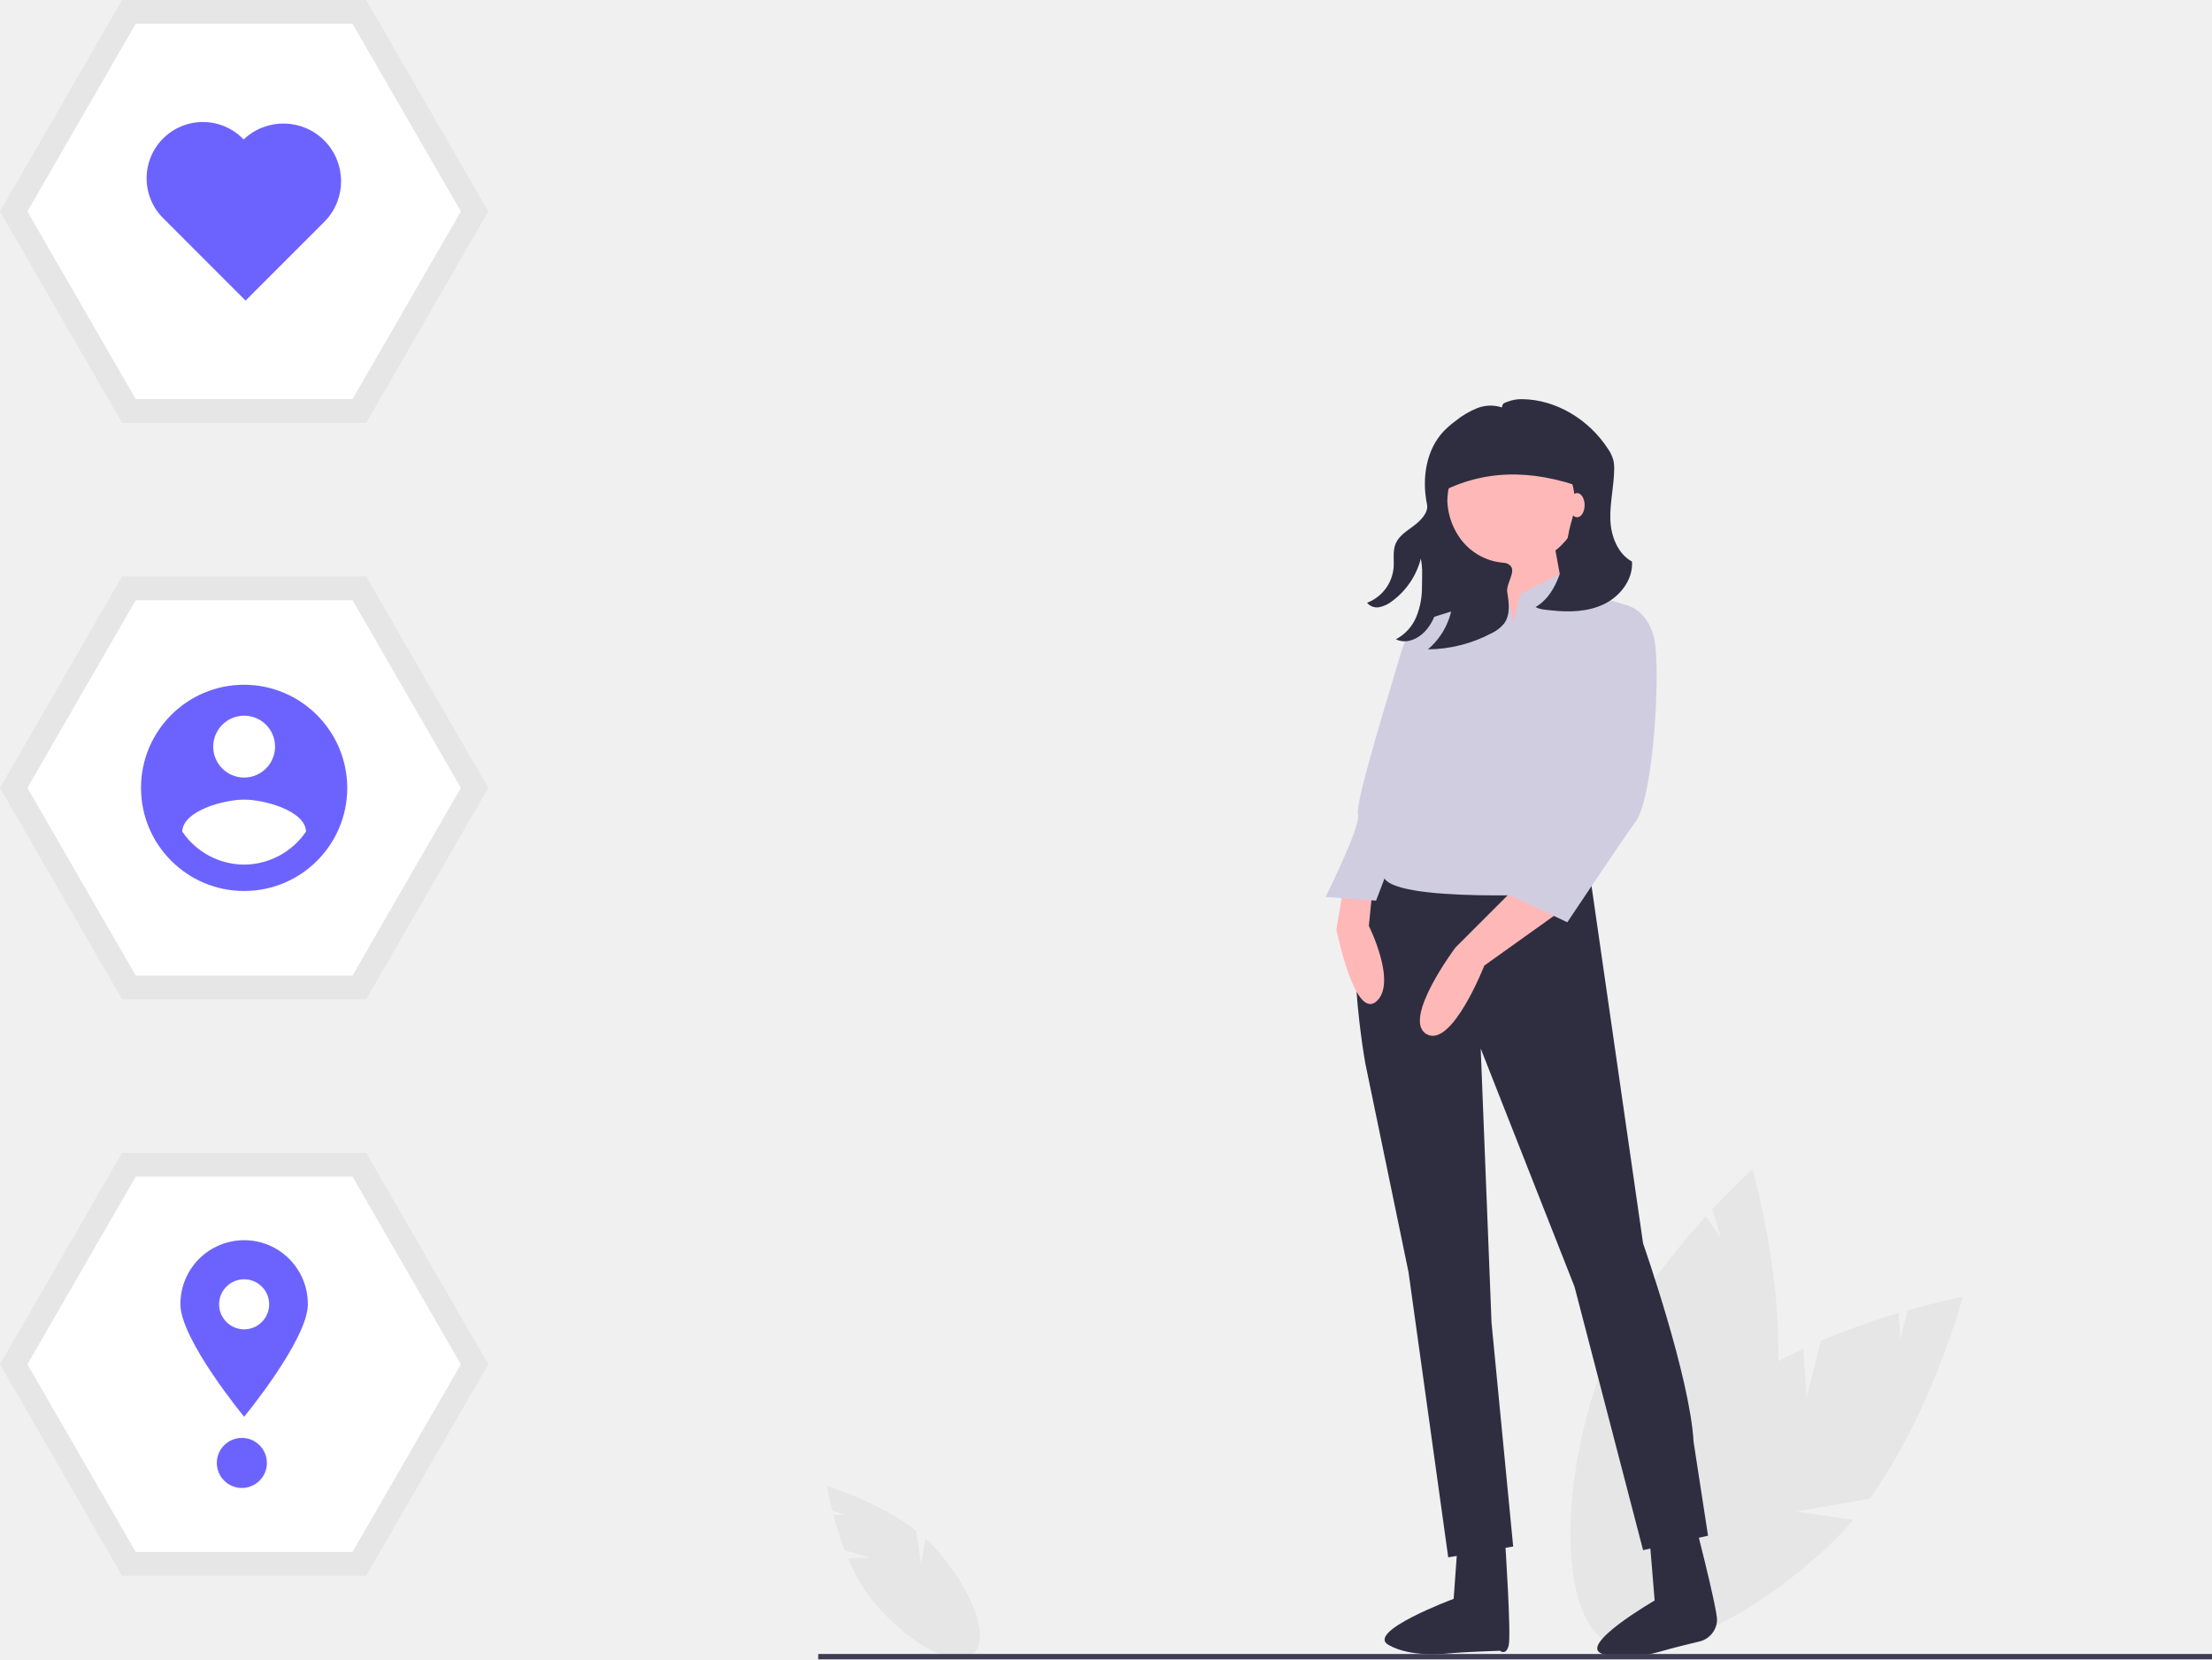
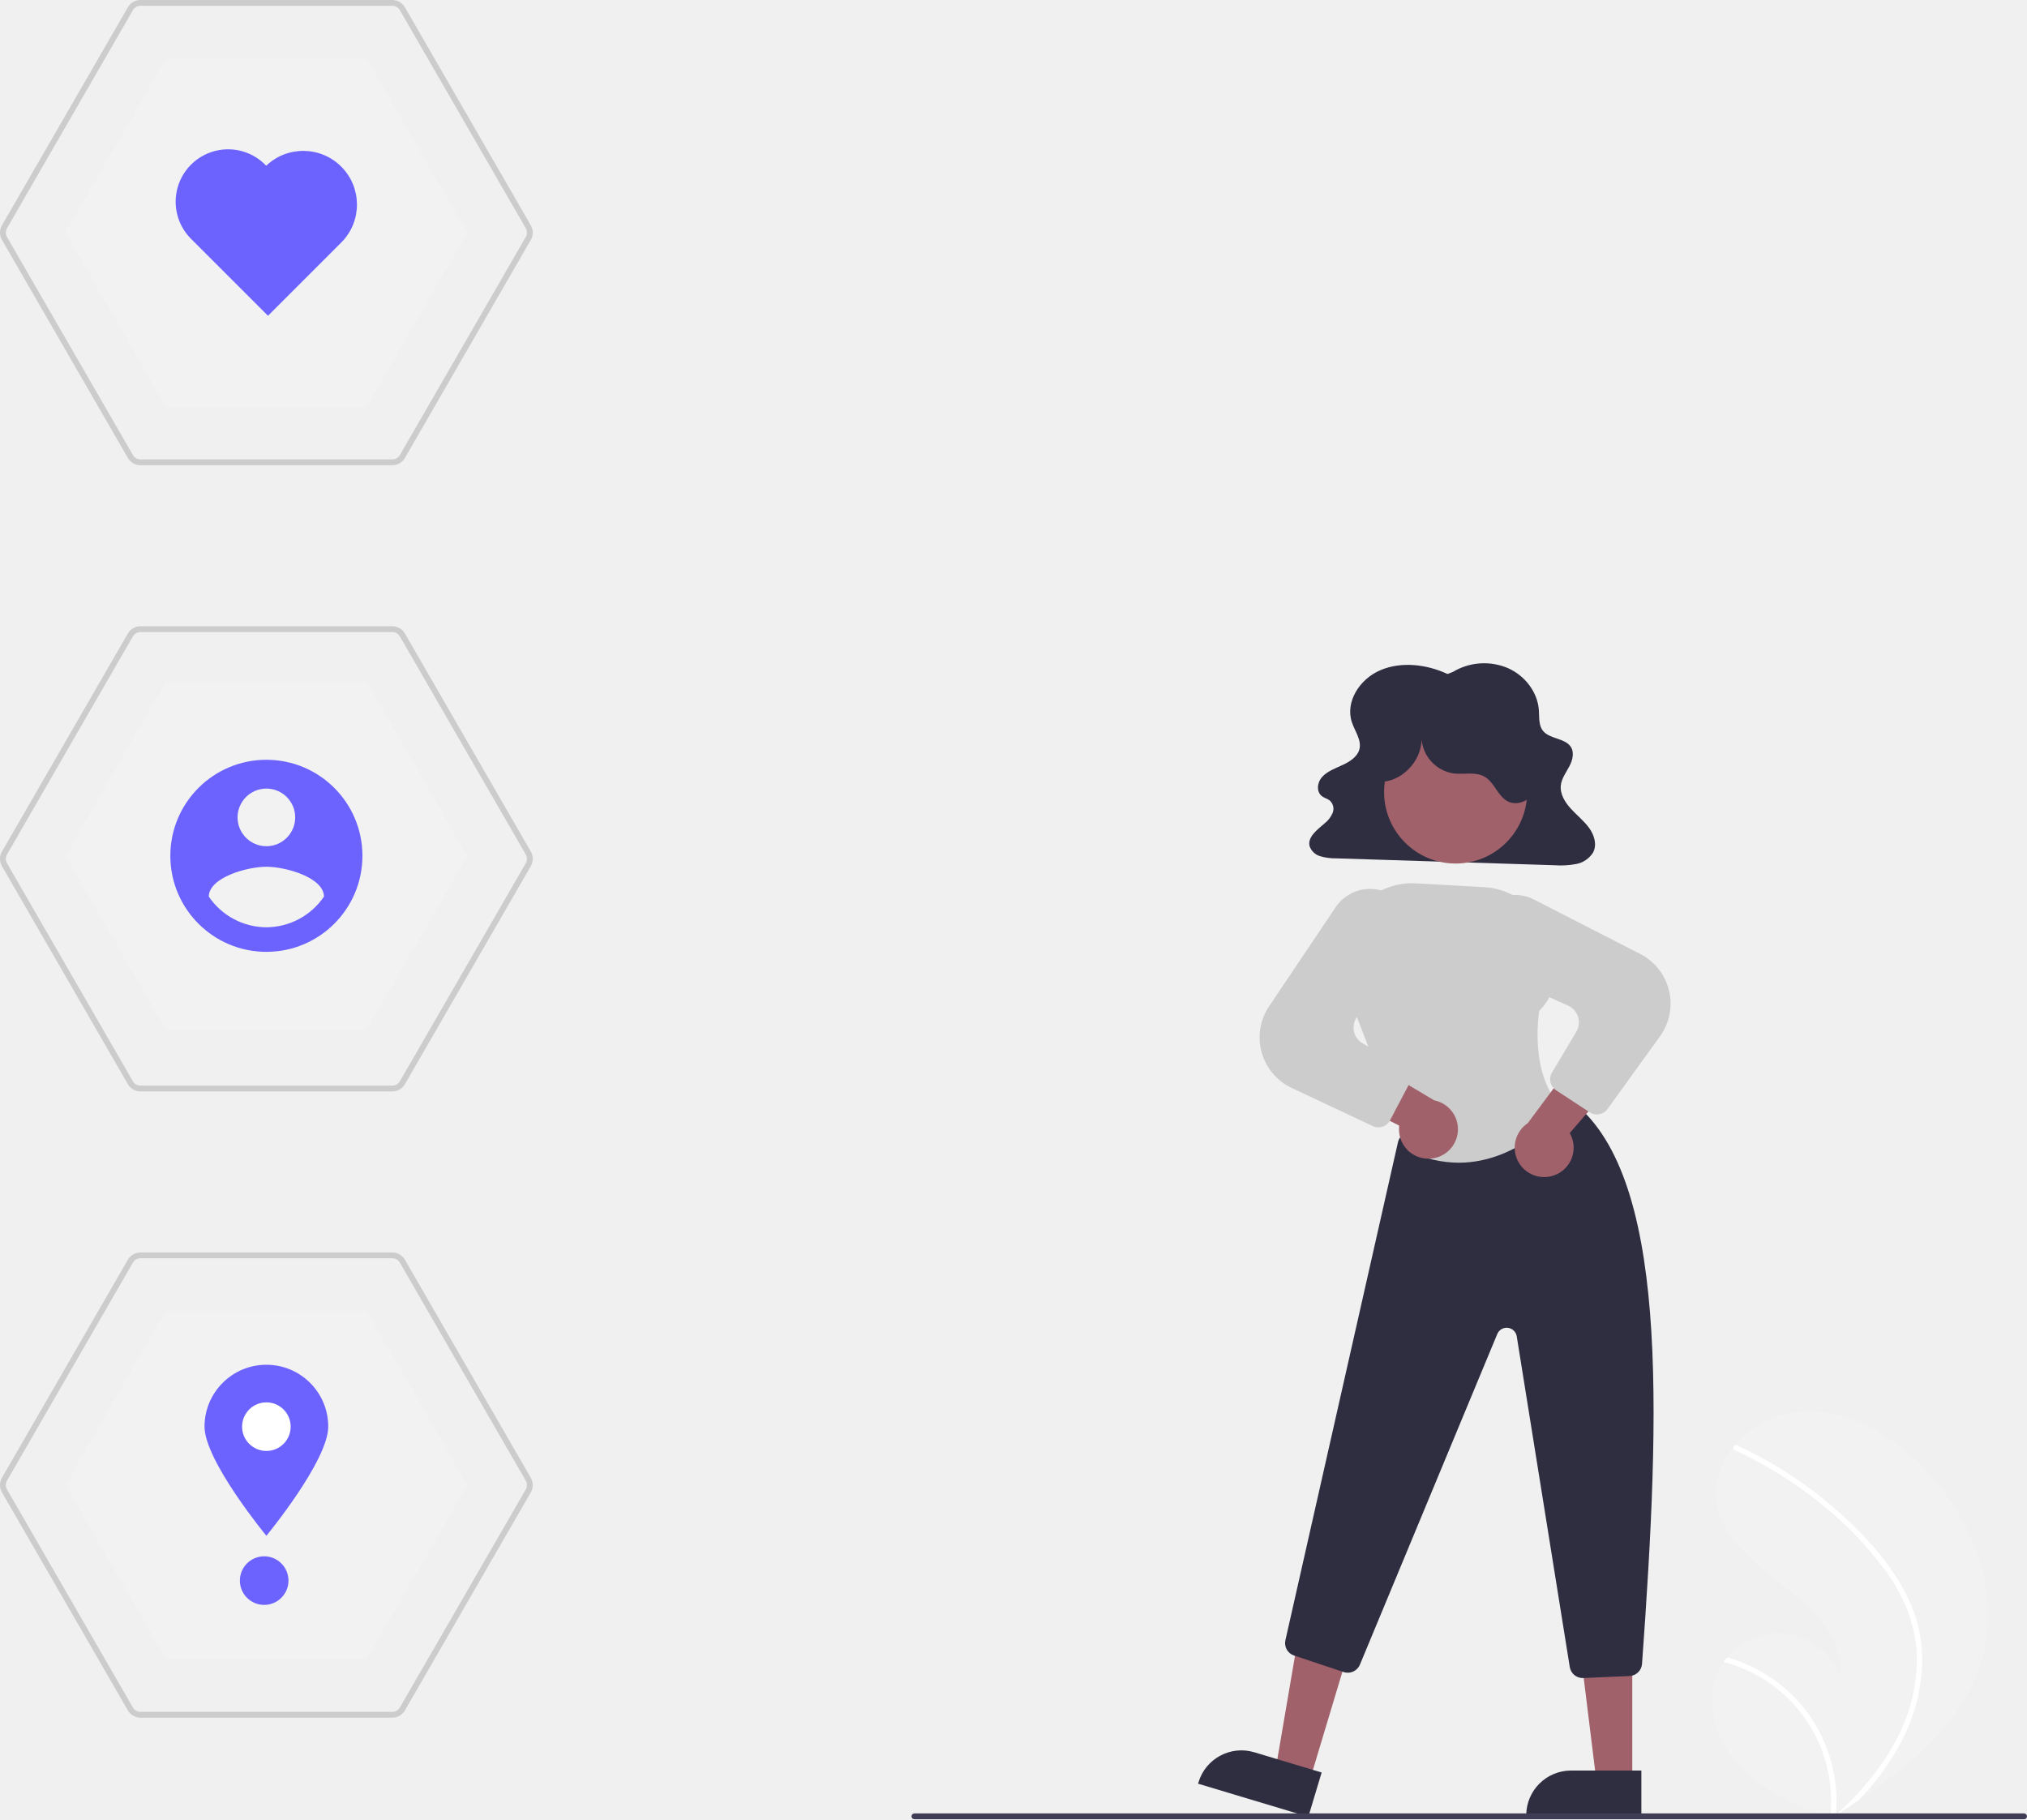
- <svg xmlns="http://www.w3.org/2000/svg" id="f260df2a-4cf9-4148-b7a1-28e41a81a067" data-name="Layer 1" width="825.267" height="619.033" viewBox="0 0 825.267 619.033">
-   <path d="M511.885,721.554l-9.356-2.697a122.561,122.561,0,0,1-4.242-13.147l4.394-.16-4.79-1.381c-1.387-5.527-1.955-9.276-1.955-9.276s18.976,5.652,33.266,16.681l1.763,12.37,1.687-9.511a49.586,49.586,0,0,1,4.392,4.421c13.757,15.817,19.744,33.132,13.372,38.675s-22.691-2.787-36.448-18.603a65.281,65.281,0,0,1-10.215-17.075Z" transform="translate(-187.3663 -140.4835)" fill="#e6e6e6" />
-   <path d="M861.398,661.718l5.333-21.034a273.131,273.131,0,0,1,28.978-10.396l.673,9.775,2.73-10.77c12.212-3.487,20.52-5.023,20.52-5.023s-11.222,42.674-34.759,75.298l-27.426,4.818,21.307,3.072a110.504,110.504,0,0,1-9.531,10.1c-34.24,31.782-72.377,46.364-85.181,32.569s4.573-50.742,38.813-82.524c10.615-9.853,23.949-17.76,37.297-23.982Z" transform="translate(-187.3663 -140.4835)" fill="#e6e6e6" />
-   <path d="M810.677,638.876l-6.307-20.763a273.137,273.137,0,0,1,19.433-23.878l5.629,8.02-3.229-10.631c8.652-9.298,14.969-14.907,14.969-14.907s12.452,42.331,9.166,82.426l-20.988,18.301,19.827-8.384a110.503,110.503,0,0,1-2.938,13.573c-12.883,44.906-37.992,77.101-56.084,71.911s-22.314-45.801-9.431-90.706c3.994-13.921,11.322-27.582,19.531-39.809Z" transform="translate(-187.3663 -140.4835)" fill="#e6e6e6" />
-   <polygon points="534.26 238.363 589.578 239.737 597.025 173.775 534.26 173.775 534.26 238.363" fill="#2f2e41" />
-   <path d="M780.183,464.355,800.376,604.356s17.5,49.808,18.846,74.039l5.385,35-24.231,5.385-25.577-98.27-35-88.847L743.837,633.971l8.077,83.462-24.231,4.038L712.875,615.125,696.721,537.048s-12.115-67.308,6.731-74.039Z" transform="translate(-187.3663 -140.4835)" fill="#2f2e41" />
-   <path d="M801.996,704.803l2.694,32.765s-28.835,16.671-19.583,19.902,21.916-.926,24.506-1.66c2.735-.776,7.842-2.012,11.706-2.928a8.585,8.585,0,0,0,6.645-7.732l.007-.121c.233-4.032-8.863-39.068-8.863-39.068Z" transform="translate(-187.3663 -140.4835)" fill="#2f2e41" />
-   <path d="M731.973,705.623l-2.27,31.33s-32.836,12.199-24.372,17.139,21.689,3.279,24.372,3.053c4.946-.417,17.256-.832,17.256-.832s2.276,1.97,3.275-1.943-1.333-38.868-1.333-38.868Z" transform="translate(-187.3663 -140.4835)" fill="#2f2e41" />
-   <circle cx="564.548" cy="185.217" r="25.577" fill="#ffb8b8" />
-   <polygon points="579.355 200.025 584.74 229.641 561.855 240.41 556.471 202.717 579.355 200.025" fill="#ffb8b8" />
-   <path d="M769.414,480.509l-28.269,20.192s-12.115,30.962-21.539,25.577,10.769-32.308,10.769-32.308l22.885-22.885Z" transform="translate(-187.3663 -140.4835)" fill="#ffb8b8" />
-   <path d="M688.644,471.086,685.952,487.24s6.731,33.654,14.808,26.923-2.692-28.269-2.692-28.269l1.346-13.462Z" transform="translate(-187.3663 -140.4835)" fill="#ffb8b8" />
-   <path d="M751.914,372.816l2.692-10.769,16.154-8.077,5.385,6.731,17.5,5.385-20.192,107.693s-68.654,4.038-70-6.731,13.462-40.385,13.462-40.385-4.038-14.808-2.692-22.885l5.385-32.308,21.539-6.731,4.919-5.951,4.504,7.297Z" transform="translate(-187.3663 -140.4835)" fill="#d0cde1" />
-   <path d="M789.606,368.778l4.038-2.692s8.077,1.346,10.769,12.115,0,59.231-6.731,68.654-25.577,37.692-25.577,37.692l-25.577-12.115,26.923-30.962,6.731-39.039Z" transform="translate(-187.3663 -140.4835)" fill="#d0cde1" />
-   <path d="M730.375,374.163l-10.769-2.692s-6.731,2.692-9.423,12.115-17.5,56.539-16.154,60.577-12.115,30.962-12.115,30.962l18.846,1.346,10.769-28.269L722.298,419.932Z" transform="translate(-187.3663 -140.4835)" fill="#d0cde1" />
-   <path d="M796.244,349.99c-5.394-2.962-7.904-9.61-8.083-15.762-.179-6.151,1.313-12.239,1.43-18.391a14.216,14.216,0,0,0-.319-3.75,14.426,14.426,0,0,0-2.063-4.27c-7.014-10.748-19.208-18.309-32.051-18.428a14.235,14.235,0,0,0-5.423.997c-1.328.532-1.762.467-2.016,2.097a13.572,13.572,0,0,0-9.314.296,31.512,31.512,0,0,0-8.145,4.851,36.738,36.738,0,0,0-4.118,3.566c-6.787,7.031-8.35,17.868-6.384,27.441.639,3.112-2.428,6.117-4.966,8.028s-5.468,3.667-6.715,6.59c-1.199,2.811-.54,6.027-.782,9.073a15.519,15.519,0,0,1-9.9,13.039,4.776,4.776,0,0,0,4.608,1.621,11.341,11.341,0,0,0,4.802-2.286,28.562,28.562,0,0,0,10.648-15.799c.745,3.39.456,6.887.429,10.358a28.934,28.934,0,0,1-2.098,11.314,16.567,16.567,0,0,1-7.628,8.399c3.329,1.63,6.998.449,9.819-1.956s4.487-5.895,5.65-9.415a46.923,46.923,0,0,0,2.261-17.809,25.428,25.428,0,0,1,3.191,17.336,26.504,26.504,0,0,1-8.99,15.604,51.637,51.637,0,0,0,23.634-5.952,13.377,13.377,0,0,0,4.847-3.733c2.346-3.254,1.791-7.693,1.133-11.65-.52-3.129,3.39-7.653,1.151-9.9a3.712,3.712,0,0,0-2.489-1.07,22.027,22.027,0,0,1-16.777-9.888,25.468,25.468,0,0,1-4.24-13.059,23.763,23.763,0,1,1,46.46,7.052,47.684,47.684,0,0,0-1.73,8.053,63.273,63.273,0,0,1-1.929,9.368c-1.694,5.899-4.564,11.919-9.875,14.996,1.785.977,3.85,1.021,5.872,1.243,6.664.734,13.673.572,19.704-2.355C791.88,362.914,796.674,356.681,796.244,349.99Z" transform="translate(-187.3663 -140.4835)" fill="#2f2e41" />
-   <path d="M781.702,323.879c-19.138-7.671-38.006-9.307-56.382,0V308.417a10.07,10.07,0,0,1,10.07-10.07h38.356a7.955,7.955,0,0,1,7.955,7.955Z" transform="translate(-187.3663 -140.4835)" fill="#2f2e41" />
-   <ellipse cx="588.381" cy="188.456" rx="2.821" ry="4.513" fill="#ffb8b8" />
-   <rect x="305.267" y="617.033" width="520" height="2" fill="#3f3d56" />
-   <polygon points="136.623 0 45.541 0 0 78.879 45.541 157.759 136.623 157.759 182.164 78.879 136.623 0" fill="#e6e6e6" />
-   <path d="M238.019,289.389h80.859L359.307,219.363l-40.429-70.026H238.019L197.59,219.363Z" transform="translate(-187.3663 -140.4835)" fill="#fff" />
-   <polygon points="136.623 215.04 45.541 215.04 0 293.919 45.541 372.799 136.623 372.799 182.164 293.919 136.623 215.04" fill="#e6e6e6" />
-   <path d="M238.019,504.429h80.859L359.307,434.403l-40.429-70.026H238.019L197.59,434.403Z" transform="translate(-187.3663 -140.4835)" fill="#fff" />
-   <polygon points="136.623 430.08 45.541 430.08 0 508.959 45.541 587.839 136.623 587.839 182.164 508.959 136.623 430.08" fill="#e6e6e6" />
-   <path d="M238.019,719.469h80.859l40.429-70.026L318.878,579.417H238.019l-40.429,70.026Z" transform="translate(-187.3663 -140.4835)" fill="#fff" />
-   <path d="M278.449,395.932A38.471,38.471,0,1,0,316.92,434.403,38.585,38.585,0,0,0,278.449,395.932Zm0,11.541a11.541,11.541,0,1,1-11.541,11.541,11.58,11.58,0,0,1,11.541-11.541Zm0,55.562a28.026,28.026,0,0,1-23.083-12.318c.185-7.694,15.389-11.93,23.083-11.93s22.898,4.236,23.083,11.93a28.073,28.073,0,0,1-23.083,12.318Z" transform="translate(-187.3663 -140.4835)" fill="#6c63ff" />
-   <path d="M278.27,192.511a21.005,21.005,0,1,0-29.697,29.697L278.984,252.619l29.697-29.697a21.51,21.51,0,0,0-30.411-30.411Z" transform="translate(-187.3663 -140.4835)" fill="#6c63ff" />
-   <path d="M302.218,627.071c0,13.128-23.77,41.947-23.77,41.947s-23.77-28.819-23.77-41.947a23.77,23.77,0,1,1,47.539,0Z" transform="translate(-187.3663 -140.4835)" fill="#6c63ff" />
-   <circle cx="91.082" cy="486.588" r="9.338" fill="#fff" />
-   <circle cx="90.233" cy="545.762" r="9.338" fill="#6c63ff" />
+ <svg xmlns="http://www.w3.org/2000/svg" id="b72cc2fc-c092-4e6b-ad4a-f25a20dacaa7" data-name="Layer 1" width="695.962" height="624.846" viewBox="0 0 695.962 624.846">
+   <path d="M932.516,707.399c-6.078,21.086-23.825,35.846-42.338,48.384q-3.877,2.627-7.757,5.132c-.018.008-.036.024-.053.032-.124.08-.249.16-.365.241-.534.344-1.068.688-1.597,1.029l.291.131s.286.152-.027.024c-.093-.039-.19-.074-.283-.113-10.755-4.338-21.7-8.995-29.942-17.12-8.55-8.438-13.546-21.672-8.916-32.757a21.164,21.164,0,0,1,2.292-4.113c.376-.537.78-1.052,1.201-1.556a22.685,22.685,0,0,1,38.962,6.893c1.36-12.663-9.082-23.271-19.131-31.097-10.053-7.823-21.476-16.342-23.42-28.935-1.085-7.007,1.351-13.797,5.789-19.247.137-.166.275-.331.416-.492a33.107,33.107,0,0,1,21.279-11.416c15.415-1.602,30.389,6.557,41.588,17.275C928.529,656.937,939.425,683.425,932.516,707.399Z" transform="translate(-252.0192 -137.5772)" fill="#f2f2f2" />
+   <path d="M903.54,679.819a56.279,56.279,0,0,1,6.743,14.871,48.868,48.868,0,0,1,1.689,14.433,62.613,62.613,0,0,1-8.2,28.494,90.114,90.114,0,0,1-13.594,18.165q-3.877,2.627-7.757,5.132c-.018.008-.036.024-.053.032-.124.08-.249.16-.365.241-.534.344-1.068.688-1.597,1.029,0,0,.576.282.264.155-.093-.039-.19-.074-.283-.113a49.813,49.813,0,0,0-15.94-42.891,50.24,50.24,0,0,0-20.627-11.1c.376-.537.78-1.052,1.201-1.556a52.088,52.088,0,0,1,8.598,3.254A51.039,51.039,0,0,1,876.695,732.214a52.182,52.182,0,0,1,5.682,28.635c.442-.4.884-.81,1.313-1.215,8.172-7.619,15.431-16.365,20.344-26.458a58.249,58.249,0,0,0,6.099-27.559c-.401-10.411-4.549-20.053-10.555-28.448a121.926,121.926,0,0,0-23.112-23.819,138.544,138.544,0,0,0-28.744-17.746.996.996,0,0,1-.501-1.278.847.847,0,0,1,.416-.492.738.738,0,0,1,.641.027c1.268.584,2.527,1.175,3.776,1.793a140.116,140.116,0,0,1,28.949,19.096C889.524,662.014,897.546,670.314,903.54,679.819Z" transform="translate(-252.0192 -137.5772)" fill="#fff" />
+   <path d="M308.992,707.192h68.977l34.488-59.736-34.488-59.736H308.992l-34.488,59.736Z" transform="translate(-252.0192 -137.5772)" fill="#f2f2f2" />
+   <path d="M308.992,491.192h68.977l34.488-59.736-34.488-59.736H308.992l-34.488,59.736Z" transform="translate(-252.0192 -137.5772)" fill="#f2f2f2" />
+   <path d="M308.992,277.192h68.977l34.488-59.736-34.488-59.736H308.992l-34.488,59.736Z" transform="translate(-252.0192 -137.5772)" fill="#f2f2f2" />
+   <path d="M386.712,297.336H300.249a5.014,5.014,0,0,1-4.33-2.5l-43.232-74.88a5.015,5.015,0,0,1,0-5l43.232-74.879a5.014,5.014,0,0,1,4.33-2.5H386.712a5.014,5.014,0,0,1,4.33,2.5l43.232,74.879a5.014,5.014,0,0,1,0,5L391.042,294.836A5.013,5.013,0,0,1,386.712,297.336ZM300.249,139.577a3.008,3.008,0,0,0-2.598,1.5L254.419,215.956a3.009,3.009,0,0,0,0,3L297.651,293.836a3.008,3.008,0,0,0,2.598,1.5h86.463a3.008,3.008,0,0,0,2.598-1.5l43.232-74.88a3.008,3.008,0,0,0,0-3l-43.232-74.879a3.008,3.008,0,0,0-2.598-1.5Z" transform="translate(-252.0192 -137.5772)" fill="#ccc" />
+   <path d="M386.712,512.376H300.249a5.014,5.014,0,0,1-4.33-2.5L252.687,434.996a5.015,5.015,0,0,1,0-5l43.232-74.879a5.014,5.014,0,0,1,4.33-2.5H386.712a5.014,5.014,0,0,1,4.33,2.5l43.232,74.879a5.014,5.014,0,0,1,0,5l-43.232,74.88A5.013,5.013,0,0,1,386.712,512.376ZM300.249,354.617a3.008,3.008,0,0,0-2.598,1.5L254.419,430.996a3.009,3.009,0,0,0,0,3l43.231,74.88a3.008,3.008,0,0,0,2.598,1.5h86.463a3.008,3.008,0,0,0,2.598-1.5l43.232-74.88a3.008,3.008,0,0,0,0-3l-43.232-74.879a3.008,3.008,0,0,0-2.598-1.5Z" transform="translate(-252.0192 -137.5772)" fill="#ccc" />
+   <path d="M386.712,727.416H300.249a5.014,5.014,0,0,1-4.33-2.5l-43.232-74.88a5.013,5.013,0,0,1,0-5l43.232-74.879a5.014,5.014,0,0,1,4.33-2.5H386.712a5.014,5.014,0,0,1,4.33,2.5l43.232,74.879a5.014,5.014,0,0,1,0,5l-43.232,74.88A5.013,5.013,0,0,1,386.712,727.416ZM300.249,569.657a3.008,3.008,0,0,0-2.598,1.5L254.419,646.036a3.008,3.008,0,0,0,0,3l43.231,74.88a3.008,3.008,0,0,0,2.598,1.5h86.463a3.008,3.008,0,0,0,2.598-1.5l43.232-74.88a3.008,3.008,0,0,0,0-3l-43.232-74.879a3.008,3.008,0,0,0-2.598-1.5Z" transform="translate(-252.0192 -137.5772)" fill="#ccc" />
+   <path d="M343.48,398.48A32.977,32.977,0,1,0,376.457,431.457,32.977,32.977,0,0,0,343.48,398.48Zm0,9.893a9.893,9.893,0,1,1-9.893,9.893A9.893,9.893,0,0,1,343.48,408.373Zm0,47.626a24.023,24.023,0,0,1-19.786-10.559c.159-6.595,13.191-10.226,19.786-10.226s19.627,3.631,19.786,10.226A24.063,24.063,0,0,1,343.48,455.999Z" transform="translate(-252.0192 -137.5772)" fill="#6c63ff" />
+   <path d="M343.417,194.485a18.005,18.005,0,1,0-26.06,24.851q.295.31.605.605L344.029,246.008l25.455-25.455a18.438,18.438,0,0,0-26.068-26.068Z" transform="translate(-252.0192 -137.5772)" fill="#6c63ff" />
+   <path d="M364.716,627.479c0,11.728-21.235,37.474-21.235,37.474S322.245,639.207,322.245,627.479a21.235,21.235,0,1,1,42.471-.035Z" transform="translate(-252.0192 -137.5772)" fill="#6c63ff" />
+   <circle cx="91.461" cy="489.902" r="8.342" fill="#fff" />
+   <circle cx="90.703" cy="542.767" r="8.342" fill="#6c63ff" />
+   <path d="M749.026,369.021c-7.097-3.302-15.81-4.384-23.032-1.316s-12.145,10.932-9.809,17.891c1.059,3.155,3.47,6.258,2.53,9.445-.723,2.453-3.245,4.072-5.723,5.224s-5.187,2.12-6.978,4.062-2.165,5.285.073,6.791c.737.496,1.659.731,2.374,1.254a3.772,3.772,0,0,1,1.164,4.222,8.893,8.893,0,0,1-2.851,3.751c-2.541,2.191-5.898,4.699-5.109,7.809a5.478,5.478,0,0,0,3.697,3.458,18.368,18.368,0,0,0,5.427.716l74.966,2.362a28.422,28.422,0,0,0,7.402-.413,8.762,8.762,0,0,0,5.813-3.905c1.436-2.657.493-5.931-1.28-8.412s-4.282-4.439-6.355-6.717-3.769-5.123-3.404-8.067c.293-2.357,1.847-4.395,2.963-6.537s1.764-4.818.319-6.789c-2.037-2.777-6.927-2.526-9.243-5.113-1.748-1.953-1.41-4.763-1.584-7.281-.418-6.057-4.611-11.776-10.58-14.433a20.831,20.831,0,0,0-18.953,1.291Z" transform="translate(-252.0192 -137.5772)" fill="#2f2e41" />
+   <polygon points="449.634 611.598 437.893 608.07 445.912 561.103 463.241 566.31 449.634 611.598" fill="#a0616a" />
+   <path d="M701.229,761.456l-37.859-11.375.144-.479a15.386,15.386,0,0,1,19.163-10.309l.001 0L705.8,746.241Z" transform="translate(-252.0192 -137.5772)" fill="#2f2e41" />
+   <polygon points="560.431 611.995 548.171 611.994 542.339 564.706 560.433 564.707 560.431 611.995" fill="#a0616a" />
+   <path d="M815.577,761.456l-39.531-.001v-.5a15.386,15.386,0,0,1,15.386-15.386h.001l24.144.001Z" transform="translate(-252.0192 -137.5772)" fill="#2f2e41" />
+   <path d="M795.432,713.806a4.501,4.501,0,0,1-4.441-3.788L772.787,596.463a3.5,3.5,0,0,0-6.688-.789L718.937,709.21a4.516,4.516,0,0,1-5.579,2.544l-17.034-5.679a4.485,4.485,0,0,1-2.966-5.261l38.649-171.021a4.525,4.525,0,0,1,3.372-3.392l51.833-12.032a4.562,4.562,0,0,1,3.708.77c34.13,24.799,31.247,105.821,24.886,193.798a4.502,4.502,0,0,1-4.294,4.174l-15.882.691C795.563,713.804,795.497,713.806,795.432,713.806Z" transform="translate(-252.0192 -137.5772)" fill="#2f2e41" />
+   <circle cx="499.781" cy="271.969" r="24.561" fill="#a0616a" />
+   <path d="M752.86,536.844a39.899,39.899,0,0,1-17.024-3.935l-.183-.085-.073-.188L713.552,475.56l-.419-9.917a23.773,23.773,0,0,1,25.09-24.74l23.388,1.317a23.787,23.787,0,0,1,22.437,23.61c.607,1.167,4.921,10.292-3.533,18.865-.316,1.952-3.273,22.247,7.887,33.407l.314.313-.274.349C788.263,518.991,773.931,536.841,752.86,536.844Z" transform="translate(-252.0192 -137.5772)" fill="#ccc" />
+   <path d="M785.702,541.15a10.056,10.056,0,0,0,5.277-14.488L814.338,499.618l-18.414-2.397-19.359,26.048a10.11,10.11,0,0,0,9.137,17.88Z" transform="translate(-252.0192 -137.5772)" fill="#a0616a" />
+   <path d="M742.891,535.452a10.056,10.056,0,0,1-10.439-11.348L700.495,508.112l16.08-9.288,27.882,16.61a10.11,10.11,0,0,1-1.566,20.018Z" transform="translate(-252.0192 -137.5772)" fill="#a0616a" />
+   <path d="M800.307,520.276a4.489,4.489,0,0,1-2.469-.74l-11.553-7.577a4.491,4.491,0,0,1-1.399-6.064l8.364-14.052a6.272,6.272,0,0,0-2.824-8.932L766.398,472.139a14.324,14.324,0,0,1-8.112-15.915h0a14.241,14.241,0,0,1,20.432-9.754l36.452,18.679a19.177,19.177,0,0,1,6.805,28.289l-18.02,24.97A4.489,4.489,0,0,1,800.307,520.276Z" transform="translate(-252.0192 -137.5772)" fill="#ccc" />
+   <path d="M725.293,524.711a4.49,4.49,0,0,1-1.919-.432l-27.862-13.111a19.176,19.176,0,0,1-7.754-28.043l22.837-34.001a14.241,14.241,0,0,1,22.6-1.369,14.324,14.324,0,0,1,.615,17.853L718.01,486.674a6.273,6.273,0,0,0,1.858,9.182l14.125,8.239a4.49,4.49,0,0,1,1.715,5.982L729.272,522.304A4.491,4.491,0,0,1,725.293,524.711Z" transform="translate(-252.0192 -137.5772)" fill="#ccc" />
+   <path d="M726.673,406.055c7.756-.623,14.196-8.371,13.39-16.111a13.009,13.009,0,0,0,11.141,13.246c3.558.392,7.458-.684,10.555,1.11,3.43,1.988,4.528,6.816,8.101,8.533,3.453,1.659,7.838-.604,9.543-4.033s1.287-7.55.157-11.21a31.652,31.652,0,0,0-52.69-12.975c-3.261,3.28-5.851,7.461-6.271,12.068s1.717,9.605,5.854,11.675Z" transform="translate(-252.0192 -137.5772)" fill="#2f2e41" />
+   <path d="M946.981,762.296h-381a1,1,0,0,1,0-2h381a1,1,0,0,1,0,2Z" transform="translate(-252.0192 -137.5772)" fill="#3f3d56" />
</svg>
